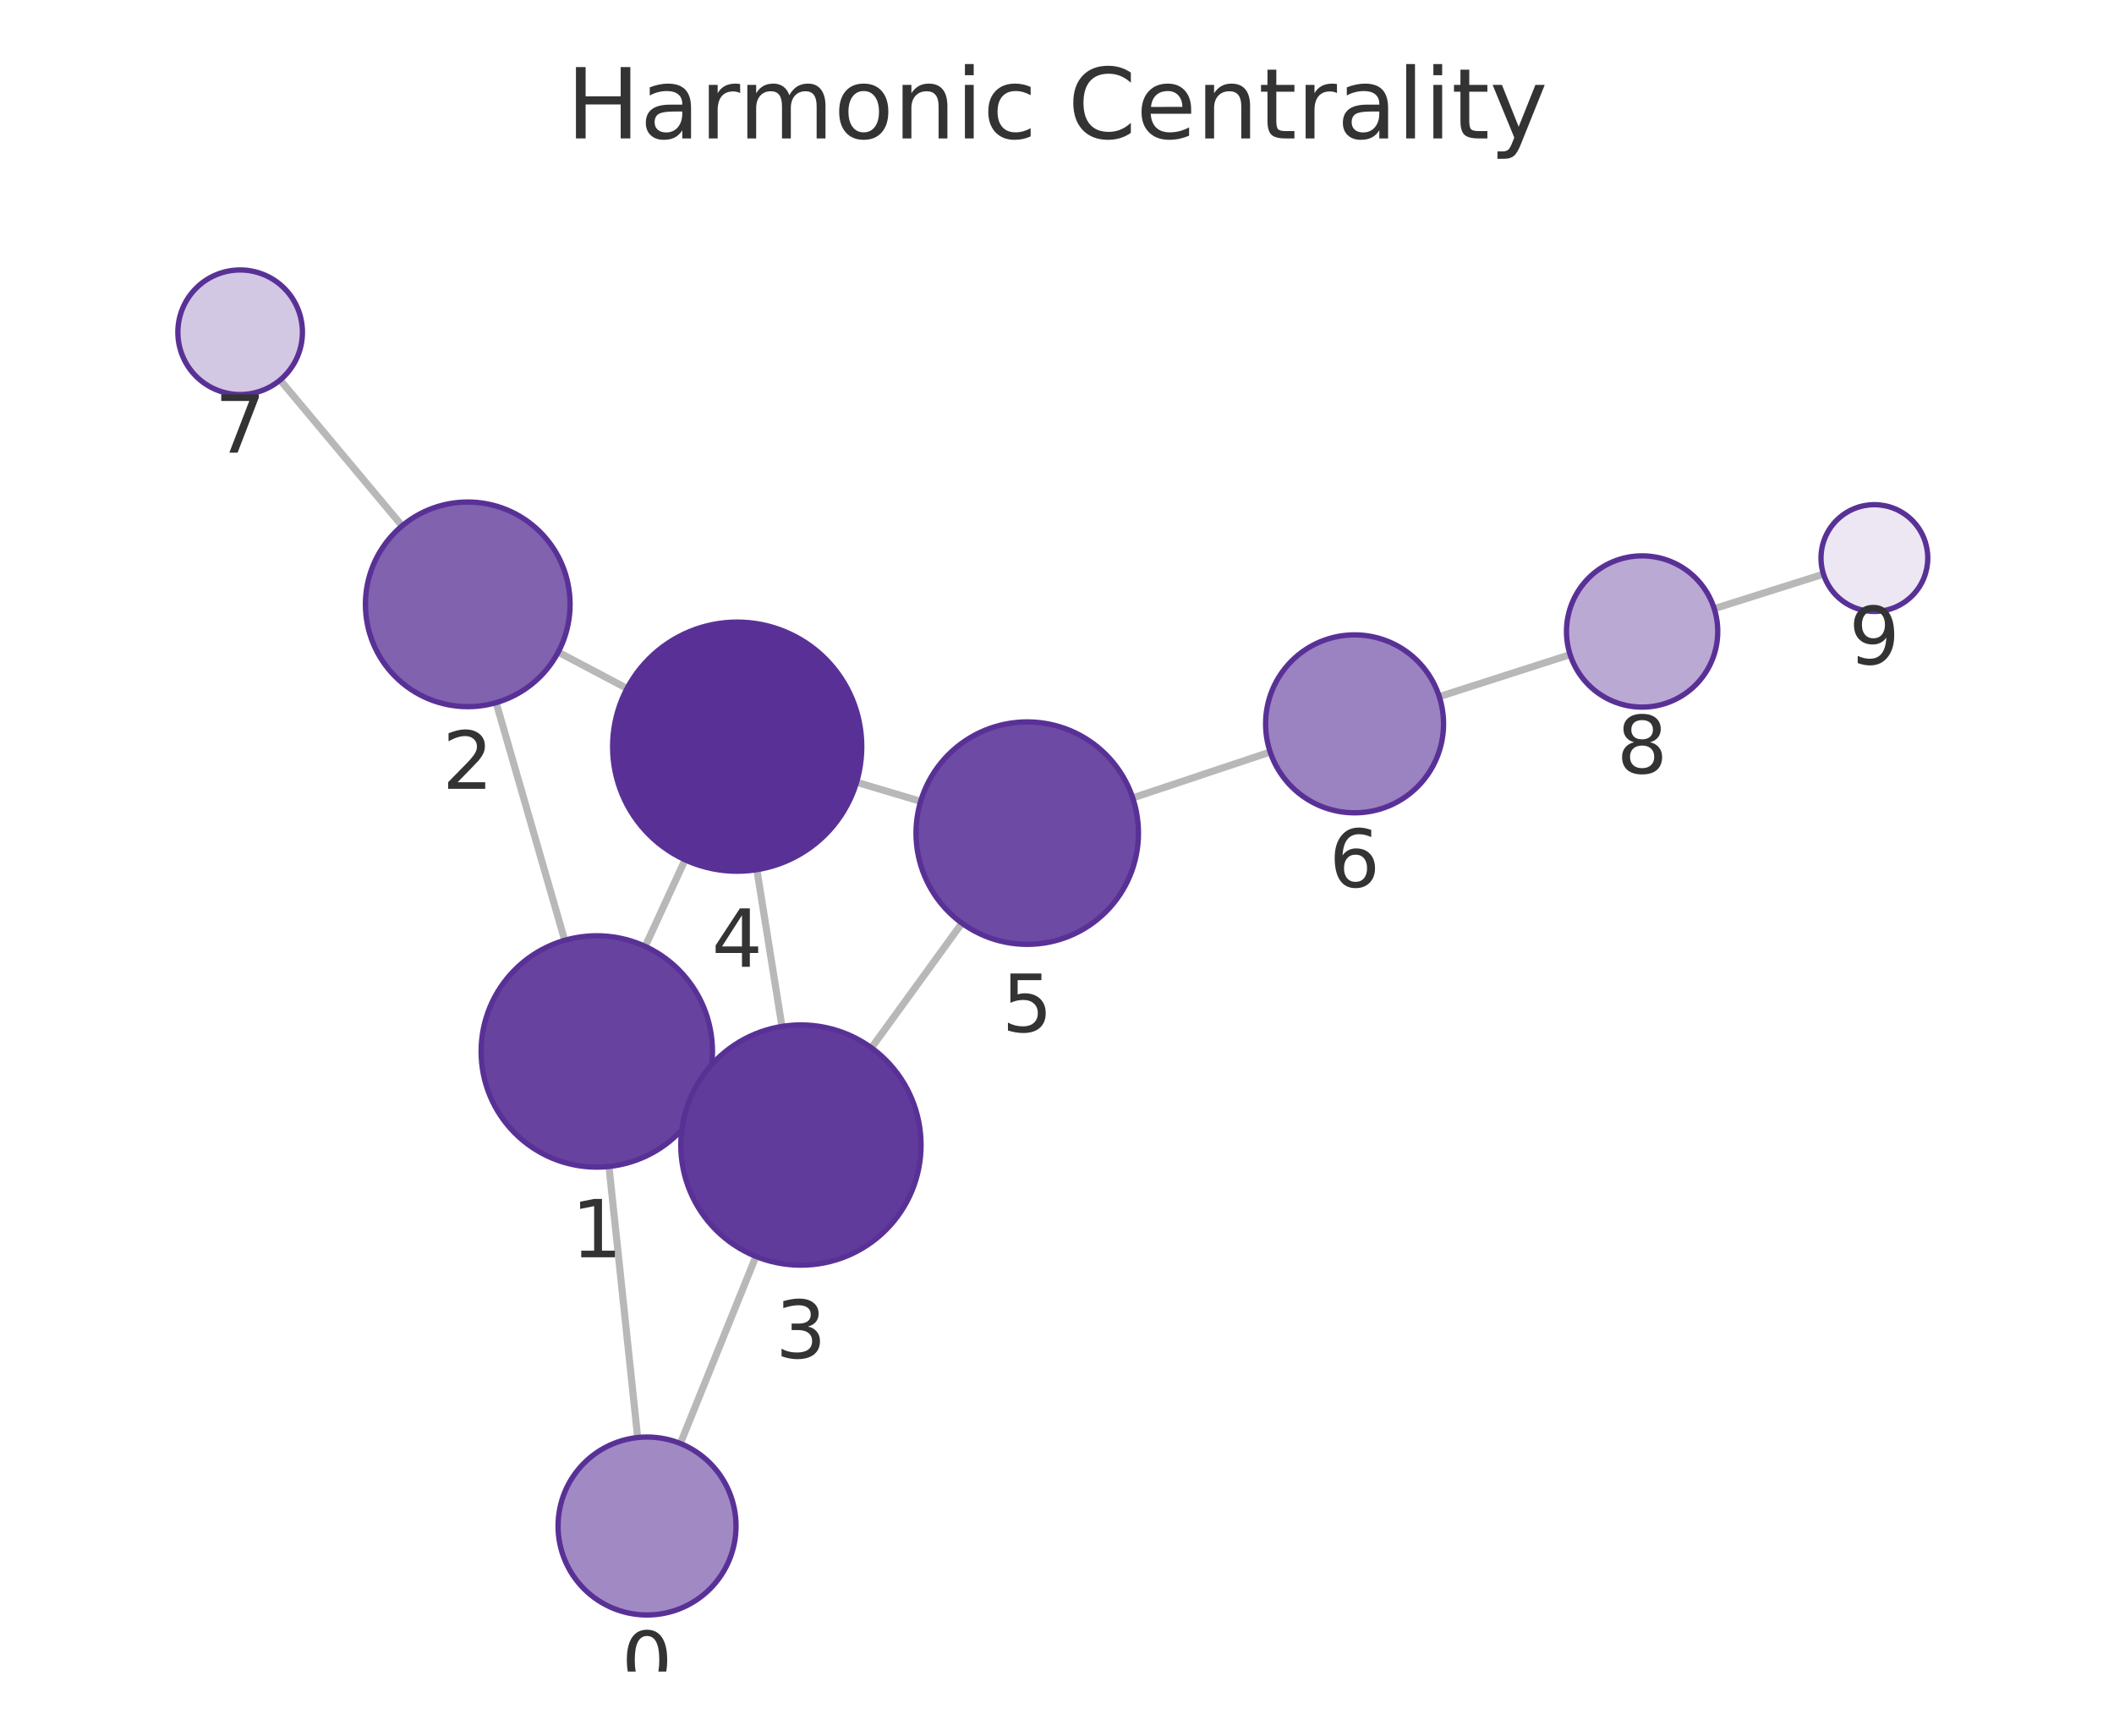
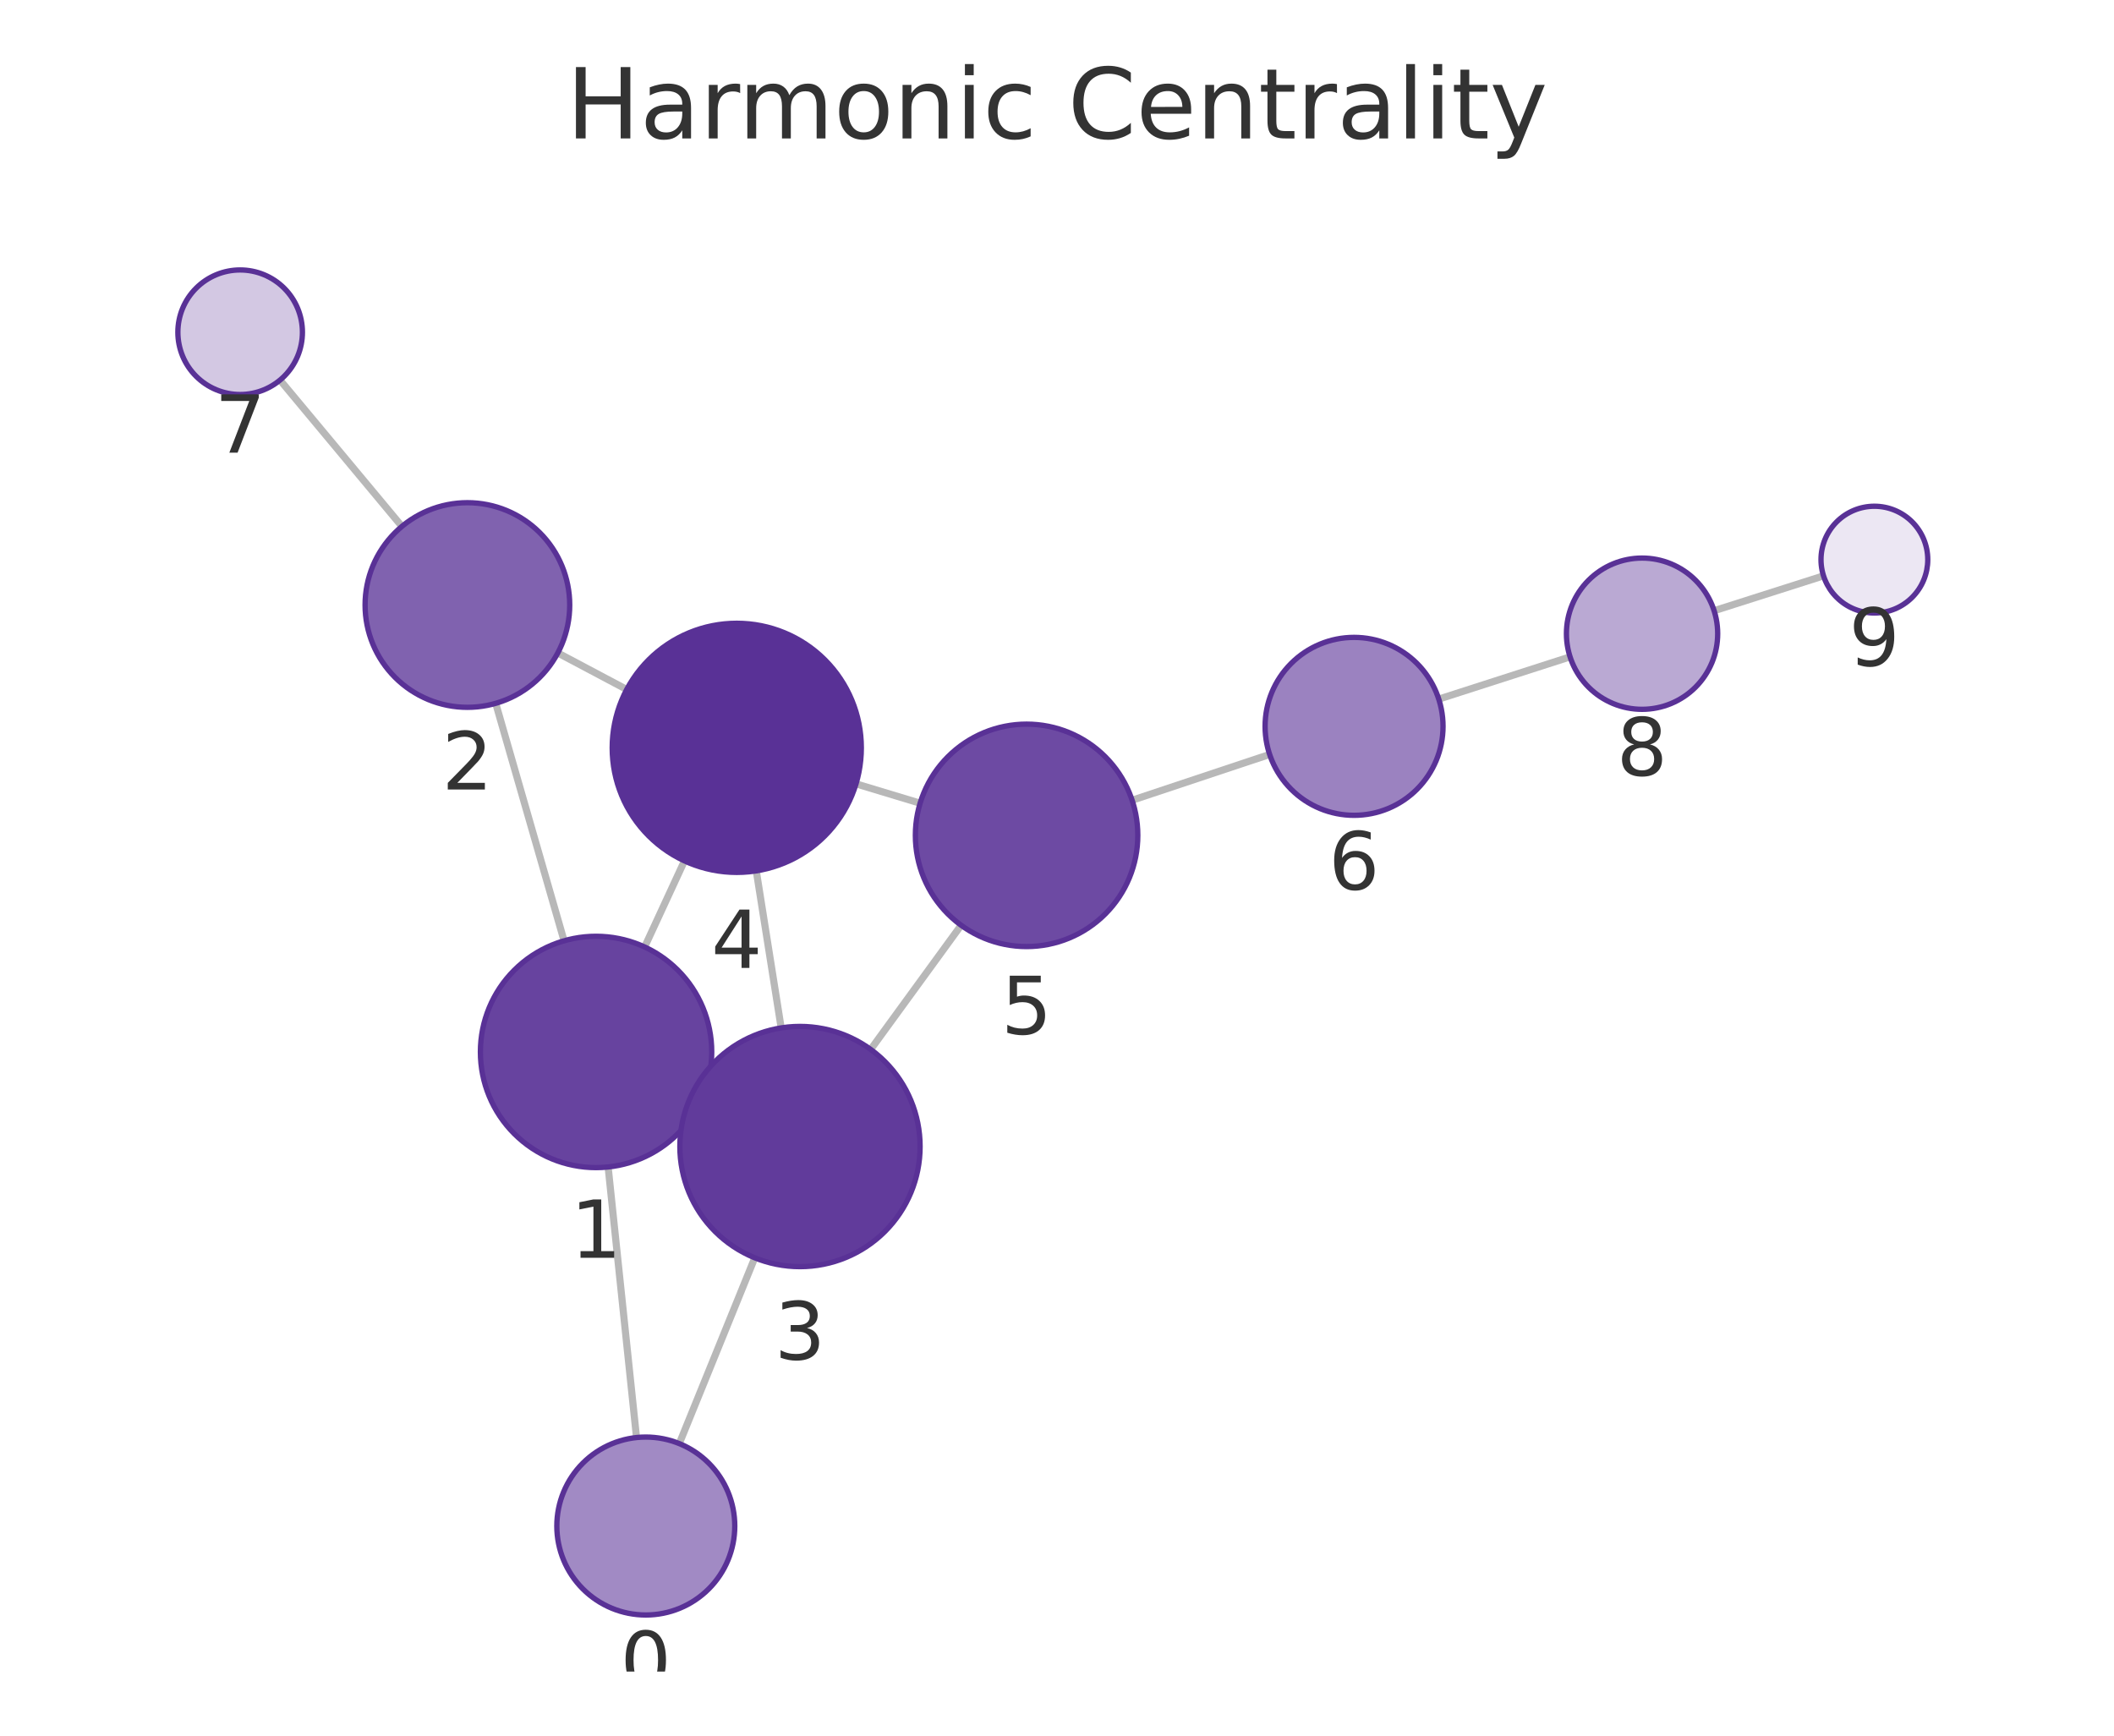
<svg xmlns="http://www.w3.org/2000/svg" xmlns:xlink="http://www.w3.org/1999/xlink" width="237.6pt" height="195.078pt" viewBox="0 0 237.6 195.078" version="1.1">
  <defs>
    <style type="text/css">*{stroke-linejoin: round; stroke-linecap: butt}</style>
  </defs>
  <g id="figure_1">
    <g id="patch_1">
      <path d="M 0 195.078  L 237.6 195.078  L 237.6 0  L 0 0  L 0 195.078  z " style="fill: none" />
    </g>
    <g id="axes_1">
      <g id="patch_2">
        <path d="M 7.2 187.878  L 230.4 187.878  L 230.4 21.558  L 7.2 21.558  L 7.2 187.878  z " style="fill: none" />
      </g>
      <g id="EdgeCollection_1">
-         <path d="M 71.67 161.57  L 68.444 131.104  " clip-path="url(#p0c9a9e881d)" style="fill: #b8b8b8; stroke: #b8b8b8; stroke-width: 0.8" />
-         <path d="M 76.468 162.242  L 84.962 141.214  " clip-path="url(#p0c9a9e881d)" style="fill: #b8b8b8; stroke: #b8b8b8; stroke-width: 0.8" />
-         <path d="M 63.471 105.687  L 55.761 78.974  " clip-path="url(#p0c9a9e881d)" style="fill: #b8b8b8; stroke: #b8b8b8; stroke-width: 0.8" />
-         <path d="M 78.893 123.595  L 77.747 123.07  " clip-path="url(#p0c9a9e881d)" style="fill: #b8b8b8; stroke: #b8b8b8; stroke-width: 0.8" />
-         <path d="M 72.515 106.369  L 76.998 96.637  " clip-path="url(#p0c9a9e881d)" style="fill: #b8b8b8; stroke: #b8b8b8; stroke-width: 0.8" />
-         <path d="M 62.741 73.296  L 70.476 77.382  " clip-path="url(#p0c9a9e881d)" style="fill: #b8b8b8; stroke: #b8b8b8; stroke-width: 0.8" />
-         <path d="M 45.194 59.104  L 31.482 42.712  " clip-path="url(#p0c9a9e881d)" style="fill: #b8b8b8; stroke: #b8b8b8; stroke-width: 0.8" />
-         <path d="M 87.886 115.367  L 85.067 97.746  " clip-path="url(#p0c9a9e881d)" style="fill: #b8b8b8; stroke: #b8b8b8; stroke-width: 0.8" />
-         <path d="M 97.946 117.77  L 108.114 103.758  " clip-path="url(#p0c9a9e881d)" style="fill: #b8b8b8; stroke: #b8b8b8; stroke-width: 0.8" />
-         <path d="M 96.272 87.921  L 103.476 90.069  " clip-path="url(#p0c9a9e881d)" style="fill: #b8b8b8; stroke: #b8b8b8; stroke-width: 0.8" />
-         <path d="M 127.311 89.682  L 142.761 84.524  " clip-path="url(#p0c9a9e881d)" style="fill: #b8b8b8; stroke: #b8b8b8; stroke-width: 0.8" />
-         <path d="M 161.767 78.298  L 176.472 73.575  " clip-path="url(#p0c9a9e881d)" style="fill: #b8b8b8; stroke: #b8b8b8; stroke-width: 0.8" />
-         <path d="M 192.669 68.413  L 204.949 64.531  " clip-path="url(#p0c9a9e881d)" style="fill: #b8b8b8; stroke: #b8b8b8; stroke-width: 0.8" />
+         <path d="M 71.541 161.571  L 68.35 131.162  " clip-path="url(#p12b37ae63a)" style="fill: #b8b8b8; stroke: #b8b8b8; stroke-width: 0.8" />
+         <path d="M 76.348 162.252  L 84.832 141.371  " clip-path="url(#p12b37ae63a)" style="fill: #b8b8b8; stroke: #b8b8b8; stroke-width: 0.8" />
+         <path d="M 63.398 105.74  L 55.715 79.051  " clip-path="url(#p12b37ae63a)" style="fill: #b8b8b8; stroke: #b8b8b8; stroke-width: 0.8" />
+         <path d="M 78.787 123.703  L 77.666 123.183  " clip-path="url(#p12b37ae63a)" style="fill: #b8b8b8; stroke: #b8b8b8; stroke-width: 0.8" />
+         <path d="M 72.453 106.435  L 76.929 96.759  " clip-path="url(#p12b37ae63a)" style="fill: #b8b8b8; stroke: #b8b8b8; stroke-width: 0.8" />
+         <path d="M 62.694 73.387  L 70.439 77.494  " clip-path="url(#p12b37ae63a)" style="fill: #b8b8b8; stroke: #b8b8b8; stroke-width: 0.8" />
+         <path d="M 45.172 59.164  L 31.472 42.719  " clip-path="url(#p12b37ae63a)" style="fill: #b8b8b8; stroke: #b8b8b8; stroke-width: 0.8" />
+         <path d="M 87.799 115.53  L 85 97.88  " clip-path="url(#p12b37ae63a)" style="fill: #b8b8b8; stroke: #b8b8b8; stroke-width: 0.8" />
+         <path d="M 97.86 117.951  L 108.024 103.994  " clip-path="url(#p12b37ae63a)" style="fill: #b8b8b8; stroke: #b8b8b8; stroke-width: 0.8" />
+         <path d="M 96.21 88.1  L 103.416 90.276  " clip-path="url(#p12b37ae63a)" style="fill: #b8b8b8; stroke: #b8b8b8; stroke-width: 0.8" />
+         <path d="M 127.243 89.942  L 142.7 84.796  " clip-path="url(#p12b37ae63a)" style="fill: #b8b8b8; stroke: #b8b8b8; stroke-width: 0.8" />
+         <path d="M 161.708 78.576  L 176.466 73.828  " clip-path="url(#p12b37ae63a)" style="fill: #b8b8b8; stroke: #b8b8b8; stroke-width: 0.8" />
+         <path d="M 192.655 68.642  L 204.953 64.722  " clip-path="url(#p12b37ae63a)" style="fill: #b8b8b8; stroke: #b8b8b8; stroke-width: 0.8" />
      </g>
      <g id="VertexCollection_1">
-         <path d="M 72.723 181.515  C 75.375 181.515 77.918 180.461 79.794 178.586  C 81.669 176.71 82.723 174.167 82.723 171.515  C 82.723 168.863 81.669 166.319 79.794 164.443  C 77.918 162.568 75.375 161.515 72.723 161.515  C 70.071 161.515 67.527 162.568 65.651 164.443  C 63.776 166.319 62.723 168.863 62.723 171.515  C 62.723 174.167 63.776 176.71 65.651 178.586  C 67.527 180.461 70.071 181.515 72.723 181.515  z " clip-path="url(#p0c9a9e881d)" style="fill: #a18ac4; stroke: #593196; stroke-width: 0.6" />
-         <path d="M 67.076 131.177  C 70.523 131.177 73.83 129.807 76.268 127.369  C 78.706 124.931 80.076 121.624 80.076 118.177  C 80.076 114.729 78.706 111.422 76.268 108.984  C 73.83 106.546 70.523 105.177 67.076 105.177  C 63.628 105.177 60.321 106.546 57.883 108.984  C 55.446 111.422 54.076 114.729 54.076 118.177  C 54.076 121.624 55.446 124.931 57.883 127.369  C 60.321 129.807 63.628 131.177 67.076 131.177  z " clip-path="url(#p0c9a9e881d)" style="fill: #67439f; stroke: #593196; stroke-width: 0.6" />
-         <path d="M 52.572 79.425  C 55.622 79.425 58.547 78.213 60.704 76.056  C 62.861 73.9 64.072 70.975 64.072 67.925  C 64.072 64.875 62.861 61.95 60.704 59.793  C 58.547 57.636 55.622 56.425 52.572 56.425  C 49.522 56.425 46.597 57.636 44.441 59.793  C 42.284 61.95 41.072 64.875 41.072 67.925  C 41.072 70.975 42.284 73.9 44.441 76.056  C 46.597 78.213 49.522 79.425 52.572 79.425  z " clip-path="url(#p0c9a9e881d)" style="fill: #8062af; stroke: #593196; stroke-width: 0.6" />
-         <path d="M 90.018 142.197  C 93.598 142.197 97.033 140.775 99.564 138.243  C 102.096 135.711 103.518 132.277 103.518 128.697  C 103.518 125.117 102.096 121.683 99.564 119.151  C 97.033 116.62 93.598 115.197 90.018 115.197  C 86.438 115.197 83.004 116.62 80.472 119.151  C 77.941 121.683 76.518 125.117 76.518 128.697  C 76.518 132.277 77.941 135.711 80.472 138.243  C 83.004 140.775 86.438 142.197 90.018 142.197  z " clip-path="url(#p0c9a9e881d)" style="fill: #613b9b; stroke: #593196; stroke-width: 0.6" />
-         <path d="M 82.855 97.921  C 86.568 97.921 90.13 96.446 92.755 93.821  C 95.38 91.195 96.855 87.634 96.855 83.921  C 96.855 80.208 95.38 76.647 92.755 74.022  C 90.13 71.396 86.568 69.921 82.855 69.921  C 79.143 69.921 75.581 71.396 72.956 74.022  C 70.331 76.647 68.855 80.208 68.855 83.921  C 68.855 87.634 70.331 91.195 72.956 93.821  C 75.581 96.446 79.143 97.921 82.855 97.921  z " clip-path="url(#p0c9a9e881d)" style="fill: #593196; stroke: #593196; stroke-width: 0.6" />
-         <path d="M 115.455 106.14  C 118.77 106.14 121.949 104.823 124.294 102.479  C 126.638 100.135 127.955 96.955 127.955 93.64  C 127.955 90.325 126.638 87.145 124.294 84.801  C 121.949 82.457 118.77 81.14 115.455 81.14  C 112.14 81.14 108.96 82.457 106.616 84.801  C 104.272 87.145 102.955 90.325 102.955 93.64  C 102.955 96.955 104.272 100.135 106.616 102.479  C 108.96 104.823 112.14 106.14 115.455 106.14  z " clip-path="url(#p0c9a9e881d)" style="fill: #6d4aa3; stroke: #593196; stroke-width: 0.6" />
-         <path d="M 152.246 91.357  C 154.898 91.357 157.442 90.303 159.317 88.428  C 161.192 86.552 162.246 84.009 162.246 81.357  C 162.246 78.705 161.192 76.161 159.317 74.286  C 157.442 72.41 154.898 71.357 152.246 71.357  C 149.594 71.357 147.05 72.41 145.175 74.286  C 143.3 76.161 142.246 78.705 142.246 81.357  C 142.246 84.009 143.3 86.552 145.175 88.428  C 147.05 90.303 149.594 91.357 152.246 91.357  z " clip-path="url(#p0c9a9e881d)" style="fill: #9b82c0; stroke: #593196; stroke-width: 0.6" />
-         <path d="M 26.991 44.343  C 28.847 44.343 30.628 43.605 31.941 42.292  C 33.253 40.98 33.991 39.199 33.991 37.343  C 33.991 35.486 33.253 33.706 31.941 32.393  C 30.628 31.08 28.847 30.343 26.991 30.343  C 25.134 30.343 23.354 31.08 22.041 32.393  C 20.728 33.706 19.991 35.486 19.991 37.343  C 19.991 39.199 20.728 40.98 22.041 42.292  C 23.354 43.605 25.134 44.343 26.991 44.343  z " clip-path="url(#p0c9a9e881d)" style="fill: #d3c8e3; stroke: #593196; stroke-width: 0.6" />
-         <path d="M 184.564 79.476  C 186.819 79.476 188.981 78.58 190.575 76.986  C 192.169 75.392 193.064 73.23 193.064 70.976  C 193.064 68.721 192.169 66.559 190.575 64.965  C 188.981 63.371 186.819 62.476 184.564 62.476  C 182.31 62.476 180.148 63.371 178.554 64.965  C 176.96 66.559 176.064 68.721 176.064 70.976  C 176.064 73.23 176.96 75.392 178.554 76.986  C 180.148 78.58 182.31 79.476 184.564 79.476  z " clip-path="url(#p0c9a9e881d)" style="fill: #baa9d3; stroke: #593196; stroke-width: 0.6" />
-         <path d="M 210.669 68.723  C 212.261 68.723 213.787 68.091 214.912 66.965  C 216.037 65.84 216.669 64.314 216.669 62.723  C 216.669 61.132 216.037 59.605 214.912 58.48  C 213.787 57.355 212.261 56.723 210.669 56.723  C 209.078 56.723 207.552 57.355 206.427 58.48  C 205.302 59.605 204.669 61.132 204.669 62.723  C 204.669 64.314 205.302 65.84 206.427 66.965  C 207.552 68.091 209.078 68.723 210.669 68.723  z " clip-path="url(#p0c9a9e881d)" style="fill: #ece7f3; stroke: #593196; stroke-width: 0.6" />
+         <path d="M 72.584 181.517  C 75.236 181.517 77.78 180.463 79.655 178.588  C 81.53 176.713 82.584 174.169 82.584 171.517  C 82.584 168.865 81.53 166.321 79.655 164.446  C 77.78 162.571 75.236 161.517 72.584 161.517  C 69.932 161.517 67.388 162.571 65.513 164.446  C 63.638 166.321 62.584 168.865 62.584 171.517  C 62.584 174.169 63.638 176.713 65.513 178.588  C 67.388 180.463 69.932 181.517 72.584 181.517  z " clip-path="url(#p12b37ae63a)" style="fill: #a18ac4; stroke: #593196; stroke-width: 0.6" />
+         <path d="M 66.994 131.233  C 70.442 131.233 73.749 129.863 76.187 127.425  C 78.624 124.988 79.994 121.681 79.994 118.233  C 79.994 114.785 78.624 111.478 76.187 109.041  C 73.749 106.603 70.442 105.233 66.994 105.233  C 63.546 105.233 60.24 106.603 57.802 109.041  C 55.364 111.478 53.994 114.785 53.994 118.233  C 53.994 121.681 55.364 124.988 57.802 127.425  C 60.24 129.863 63.546 131.233 66.994 131.233  z " clip-path="url(#p12b37ae63a)" style="fill: #67439f; stroke: #593196; stroke-width: 0.6" />
+         <path d="M 52.533 79.5  C 55.583 79.5 58.509 78.288 60.665 76.132  C 62.822 73.975 64.033 71.05 64.033 68  C 64.033 64.95 62.822 62.025 60.665 59.868  C 58.509 57.712 55.583 56.5 52.533 56.5  C 49.484 56.5 46.558 57.712 44.402 59.868  C 42.245 62.025 41.033 64.95 41.033 68  C 41.033 71.05 42.245 73.975 44.402 76.132  C 46.558 78.288 49.484 79.5 52.533 79.5  z " clip-path="url(#p12b37ae63a)" style="fill: #8062af; stroke: #593196; stroke-width: 0.6" />
+         <path d="M 89.913 142.364  C 93.493 142.364 96.927 140.941 99.459 138.41  C 101.991 135.878 103.413 132.444 103.413 128.864  C 103.413 125.283 101.991 121.849 99.459 119.318  C 96.927 116.786 93.493 115.364 89.913 115.364  C 86.333 115.364 82.899 116.786 80.367 119.318  C 77.836 121.849 76.413 125.283 76.413 128.864  C 76.413 132.444 77.836 135.878 80.367 138.41  C 82.899 140.941 86.333 142.364 89.913 142.364  z " clip-path="url(#p12b37ae63a)" style="fill: #613b9b; stroke: #593196; stroke-width: 0.6" />
+         <path d="M 82.808 98.053  C 86.521 98.053 90.082 96.578 92.707 93.952  C 95.333 91.327 96.808 87.766 96.808 84.053  C 96.808 80.34 95.333 76.779 92.707 74.153  C 90.082 71.528 86.521 70.053 82.808 70.053  C 79.095 70.053 75.534 71.528 72.908 74.153  C 70.283 76.779 68.808 80.34 68.808 84.053  C 68.808 87.766 70.283 91.327 72.908 93.952  C 75.534 96.578 79.095 98.053 82.808 98.053  z " clip-path="url(#p12b37ae63a)" style="fill: #593196; stroke: #593196; stroke-width: 0.6" />
+         <path d="M 115.382 106.389  C 118.697 106.389 121.877 105.072 124.221 102.728  C 126.565 100.384 127.882 97.204 127.882 93.889  C 127.882 90.574 126.565 87.395 124.221 85.051  C 121.877 82.707 118.697 81.389 115.382 81.389  C 112.067 81.389 108.888 82.707 106.544 85.051  C 104.199 87.395 102.882 90.574 102.882 93.889  C 102.882 97.204 104.199 100.384 106.544 102.728  C 108.888 105.072 112.067 106.389 115.382 106.389  z " clip-path="url(#p12b37ae63a)" style="fill: #6d4aa3; stroke: #593196; stroke-width: 0.6" />
+         <path d="M 152.188 91.638  C 154.84 91.638 157.384 90.585 159.259 88.709  C 161.134 86.834 162.188 84.29 162.188 81.638  C 162.188 78.986 161.134 76.442 159.259 74.567  C 157.384 72.692 154.84 71.638 152.188 71.638  C 149.536 71.638 146.992 72.692 145.117 74.567  C 143.242 76.442 142.188 78.986 142.188 81.638  C 142.188 84.29 143.242 86.834 145.117 88.709  C 146.992 90.585 149.536 91.638 152.188 91.638  z " clip-path="url(#p12b37ae63a)" style="fill: #9b82c0; stroke: #593196; stroke-width: 0.6" />
+         <path d="M 26.991 44.341  C 28.847 44.341 30.628 43.604 31.941 42.291  C 33.253 40.978 33.991 39.198 33.991 37.341  C 33.991 35.485 33.253 33.704 31.941 32.391  C 30.628 31.079 28.847 30.341 26.991 30.341  C 25.134 30.341 23.354 31.079 22.041 32.391  C 20.728 33.704 19.991 35.485 19.991 37.341  C 19.991 39.198 20.728 40.978 22.041 42.291  C 23.354 43.604 25.134 44.341 26.991 44.341  z " clip-path="url(#p12b37ae63a)" style="fill: #d3c8e3; stroke: #593196; stroke-width: 0.6" />
+         <path d="M 184.557 79.724  C 186.811 79.724 188.974 78.829 190.567 77.235  C 192.161 75.641 193.057 73.478 193.057 71.224  C 193.057 68.97 192.161 66.808 190.567 65.214  C 188.974 63.62 186.811 62.724 184.557 62.724  C 182.303 62.724 180.141 63.62 178.547 65.214  C 176.953 66.808 176.057 68.97 176.057 71.224  C 176.057 73.478 176.953 75.641 178.547 77.235  C 180.141 78.829 182.303 79.724 184.557 79.724  z " clip-path="url(#p12b37ae63a)" style="fill: #baa9d3; stroke: #593196; stroke-width: 0.6" />
+         <path d="M 210.669 68.899  C 212.261 68.899 213.787 68.267 214.912 67.142  C 216.037 66.017 216.669 64.491 216.669 62.899  C 216.669 61.308 216.037 59.782 214.912 58.657  C 213.787 57.532 212.261 56.899 210.669 56.899  C 209.078 56.899 207.552 57.532 206.427 58.657  C 205.302 59.782 204.669 61.308 204.669 62.899  C 204.669 64.491 205.302 66.017 206.427 67.142  C 207.552 68.267 209.078 68.899 210.669 68.899  z " clip-path="url(#p12b37ae63a)" style="fill: #ece7f3; stroke: #593196; stroke-width: 0.6" />
      </g>
      <g id="text_1">
-         <g clip-path="url(#p0c9a9e881d)">
-           <g style="fill: #333333" transform="translate(69.85942 189.8524) scale(0.09 -0.09)">
+         <g clip-path="url(#p12b37ae63a)">
+           <g style="fill: #333333" transform="translate(69.72091 189.8547) scale(0.09 -0.09)">
            <defs>
              <path id="DejaVuSans-13" d="M 2034 4250  Q 1547 4250 1301 3770  Q 1056 3291 1056 2328  Q 1056 1369 1301 889  Q 1547 409 2034 409  Q 2525 409 2770 889  Q 3016 1369 3016 2328  Q 3016 3291 2770 3770  Q 2525 4250 2034 4250  z M 2034 4750  Q 2819 4750 3233 4129  Q 3647 3509 3647 2328  Q 3647 1150 3233 529  Q 2819 -91 2034 -91  Q 1250 -91 836 529  Q 422 1150 422 2328  Q 422 3509 836 4129  Q 1250 4750 2034 4750  z " transform="scale(0.015625)" />
            </defs>
            <use xlink:href="#DejaVuSans-13" />
          </g>
        </g>
      </g>
      <g id="text_2">
-         <g clip-path="url(#p0c9a9e881d)">
-           <g style="fill: #333333" transform="translate(64.21273 141.3146) scale(0.09 -0.09)">
+         <g clip-path="url(#p12b37ae63a)">
+           <g style="fill: #333333" transform="translate(64.13101 141.3709) scale(0.09 -0.09)">
            <defs>
              <path id="DejaVuSans-14" d="M 794 531  L 1825 531  L 1825 4091  L 703 3866  L 703 4441  L 1819 4666  L 2450 4666  L 2450 531  L 3481 531  L 3481 0  L 794 0  L 794 531  z " transform="scale(0.015625)" />
            </defs>
            <use xlink:href="#DejaVuSans-14" />
          </g>
        </g>
      </g>
      <g id="text_3">
-         <g clip-path="url(#p0c9a9e881d)">
-           <g style="fill: #333333" transform="translate(49.70917 88.66262) scale(0.09 -0.09)">
+         <g clip-path="url(#p12b37ae63a)">
+           <g style="fill: #333333" transform="translate(49.67034 88.73769) scale(0.09 -0.09)">
            <defs>
              <path id="DejaVuSans-15" d="M 1228 531  L 3431 531  L 3431 0  L 469 0  L 469 531  Q 828 903 1448 1529  Q 2069 2156 2228 2338  Q 2531 2678 2651 2914  Q 2772 3150 2772 3378  Q 2772 3750 2511 3984  Q 2250 4219 1831 4219  Q 1534 4219 1204 4116  Q 875 4013 500 3803  L 500 4441  Q 881 4594 1212 4672  Q 1544 4750 1819 4750  Q 2544 4750 2975 4387  Q 3406 4025 3406 3419  Q 3406 3131 3298 2873  Q 3191 2616 2906 2266  Q 2828 2175 2409 1742  Q 1991 1309 1228 531  z " transform="scale(0.015625)" />
            </defs>
            <use xlink:href="#DejaVuSans-15" />
          </g>
        </g>
      </g>
      <g id="text_4">
-         <g clip-path="url(#p0c9a9e881d)">
-           <g style="fill: #333333" transform="translate(87.15511 152.635) scale(0.09 -0.09)">
+         <g clip-path="url(#p12b37ae63a)">
+           <g style="fill: #333333" transform="translate(87.05 152.8016) scale(0.09 -0.09)">
            <defs>
              <path id="DejaVuSans-16" d="M 2597 2516  Q 3050 2419 3304 2112  Q 3559 1806 3559 1356  Q 3559 666 3084 287  Q 2609 -91 1734 -91  Q 1441 -91 1130 -33  Q 819 25 488 141  L 488 750  Q 750 597 1062 519  Q 1375 441 1716 441  Q 2309 441 2620 675  Q 2931 909 2931 1356  Q 2931 1769 2642 2001  Q 2353 2234 1838 2234  L 1294 2234  L 1294 2753  L 1863 2753  Q 2328 2753 2575 2939  Q 2822 3125 2822 3475  Q 2822 3834 2567 4026  Q 2313 4219 1838 4219  Q 1578 4219 1281 4162  Q 984 4106 628 3988  L 628 4550  Q 988 4650 1302 4700  Q 1616 4750 1894 4750  Q 2613 4750 3031 4423  Q 3450 4097 3450 3541  Q 3450 3153 3228 2886  Q 3006 2619 2597 2516  z " transform="scale(0.015625)" />
            </defs>
            <use xlink:href="#DejaVuSans-16" />
          </g>
        </g>
      </g>
      <g id="text_5">
-         <g clip-path="url(#p0c9a9e881d)">
-           <g style="fill: #333333" transform="translate(79.99232 108.6592) scale(0.09 -0.09)">
+         <g clip-path="url(#p12b37ae63a)">
+           <g style="fill: #333333" transform="translate(79.9448 108.7906) scale(0.09 -0.09)">
            <defs>
              <path id="DejaVuSans-17" d="M 2419 4116  L 825 1625  L 2419 1625  L 2419 4116  z M 2253 4666  L 3047 4666  L 3047 1625  L 3713 1625  L 3713 1100  L 3047 1100  L 3047 0  L 2419 0  L 2419 1100  L 313 1100  L 313 1709  L 2253 4666  z " transform="scale(0.015625)" />
            </defs>
            <use xlink:href="#DejaVuSans-17" />
          </g>
        </g>
      </g>
      <g id="text_6">
-         <g clip-path="url(#p0c9a9e881d)">
-           <g style="fill: #333333" transform="translate(112.5915 115.9781) scale(0.09 -0.09)">
+         <g clip-path="url(#p12b37ae63a)">
+           <g style="fill: #333333" transform="translate(112.5192 116.2273) scale(0.09 -0.09)">
            <defs>
              <path id="DejaVuSans-18" d="M 691 4666  L 3169 4666  L 3169 4134  L 1269 4134  L 1269 2991  Q 1406 3038 1543 3061  Q 1681 3084 1819 3084  Q 2600 3084 3056 2656  Q 3513 2228 3513 1497  Q 3513 744 3044 326  Q 2575 -91 1722 -91  Q 1428 -91 1123 -41  Q 819 9 494 109  L 494 744  Q 775 591 1075 516  Q 1375 441 1709 441  Q 2250 441 2565 725  Q 2881 1009 2881 1497  Q 2881 1984 2565 2268  Q 2250 2553 1709 2553  Q 1456 2553 1204 2497  Q 953 2441 691 2322  L 691 4666  z " transform="scale(0.015625)" />
            </defs>
            <use xlink:href="#DejaVuSans-18" />
          </g>
        </g>
      </g>
      <g id="text_7">
-         <g clip-path="url(#p0c9a9e881d)">
-           <g style="fill: #333333" transform="translate(149.3828 99.69456) scale(0.09 -0.09)">
+         <g clip-path="url(#p12b37ae63a)">
+           <g style="fill: #333333" transform="translate(149.325 99.97614) scale(0.09 -0.09)">
            <defs>
              <path id="DejaVuSans-19" d="M 2113 2584  Q 1688 2584 1439 2293  Q 1191 2003 1191 1497  Q 1191 994 1439 701  Q 1688 409 2113 409  Q 2538 409 2786 701  Q 3034 994 3034 1497  Q 3034 2003 2786 2293  Q 2538 2584 2113 2584  z M 3366 4563  L 3366 3988  Q 3128 4100 2886 4159  Q 2644 4219 2406 4219  Q 1781 4219 1451 3797  Q 1122 3375 1075 2522  Q 1259 2794 1537 2939  Q 1816 3084 2150 3084  Q 2853 3084 3261 2657  Q 3669 2231 3669 1497  Q 3669 778 3244 343  Q 2819 -91 2113 -91  Q 1303 -91 875 529  Q 447 1150 447 2328  Q 447 3434 972 4092  Q 1497 4750 2381 4750  Q 2619 4750 2861 4703  Q 3103 4656 3366 4563  z " transform="scale(0.015625)" />
            </defs>
            <use xlink:href="#DejaVuSans-19" />
          </g>
        </g>
      </g>
      <g id="text_8">
-         <g clip-path="url(#p0c9a9e881d)">
-           <g style="fill: #333333" transform="translate(24.12776 50.88061) scale(0.09 -0.09)">
+         <g clip-path="url(#p12b37ae63a)">
+           <g style="fill: #333333" transform="translate(24.12778 50.879) scale(0.09 -0.09)">
            <defs>
              <path id="DejaVuSans-1a" d="M 525 4666  L 3525 4666  L 3525 4397  L 1831 0  L 1172 0  L 2766 4134  L 525 4134  L 525 4666  z " transform="scale(0.015625)" />
            </defs>
            <use xlink:href="#DejaVuSans-1a" />
          </g>
        </g>
      </g>
      <g id="text_9">
-         <g clip-path="url(#p0c9a9e881d)">
-           <g style="fill: #333333" transform="translate(181.7012 86.91342) scale(0.09 -0.09)">
+         <g clip-path="url(#p12b37ae63a)">
+           <g style="fill: #333333" transform="translate(181.694 87.16213) scale(0.09 -0.09)">
            <defs>
              <path id="DejaVuSans-1b" d="M 2034 2216  Q 1584 2216 1326 1975  Q 1069 1734 1069 1313  Q 1069 891 1326 650  Q 1584 409 2034 409  Q 2484 409 2743 651  Q 3003 894 3003 1313  Q 3003 1734 2745 1975  Q 2488 2216 2034 2216  z M 1403 2484  Q 997 2584 770 2862  Q 544 3141 544 3541  Q 544 4100 942 4425  Q 1341 4750 2034 4750  Q 2731 4750 3128 4425  Q 3525 4100 3525 3541  Q 3525 3141 3298 2862  Q 3072 2584 2669 2484  Q 3125 2378 3379 2068  Q 3634 1759 3634 1313  Q 3634 634 3220 271  Q 2806 -91 2034 -91  Q 1263 -91 848 271  Q 434 634 434 1313  Q 434 1759 690 2068  Q 947 2378 1403 2484  z M 1172 3481  Q 1172 3119 1398 2916  Q 1625 2713 2034 2713  Q 2441 2713 2670 2916  Q 2900 3119 2900 3481  Q 2900 3844 2670 4047  Q 2441 4250 2034 4250  Q 1625 4250 1398 4047  Q 1172 3844 1172 3481  z " transform="scale(0.015625)" />
            </defs>
            <use xlink:href="#DejaVuSans-1b" />
          </g>
        </g>
      </g>
      <g id="text_10">
-         <g clip-path="url(#p0c9a9e881d)">
-           <g style="fill: #333333" transform="translate(207.8063 74.66065) scale(0.09 -0.09)">
+         <g clip-path="url(#p12b37ae63a)">
+           <g style="fill: #333333" transform="translate(207.8063 74.83727) scale(0.09 -0.09)">
            <defs>
              <path id="DejaVuSans-1c" d="M 703 97  L 703 672  Q 941 559 1184 500  Q 1428 441 1663 441  Q 2288 441 2617 861  Q 2947 1281 2994 2138  Q 2813 1869 2534 1725  Q 2256 1581 1919 1581  Q 1219 1581 811 2004  Q 403 2428 403 3163  Q 403 3881 828 4315  Q 1253 4750 1959 4750  Q 2769 4750 3195 4129  Q 3622 3509 3622 2328  Q 3622 1225 3098 567  Q 2575 -91 1691 -91  Q 1453 -91 1209 -44  Q 966 3 703 97  z M 1959 2075  Q 2384 2075 2632 2365  Q 2881 2656 2881 3163  Q 2881 3666 2632 3958  Q 2384 4250 1959 4250  Q 1534 4250 1286 3958  Q 1038 3666 1038 3163  Q 1038 2656 1286 2365  Q 1534 2075 1959 2075  z " transform="scale(0.015625)" />
            </defs>
            <use xlink:href="#DejaVuSans-1c" />
          </g>
        </g>
      </g>
      <g id="matplotlib.axis_1" />
      <g id="matplotlib.axis_2" />
      <g id="text_11">
        <g style="fill: #333333" transform="translate(63.65477 15.55828) scale(0.11 -0.11)">
          <defs>
            <path id="DejaVuSans-2b" d="M 628 4666  L 1259 4666  L 1259 2753  L 3553 2753  L 3553 4666  L 4184 4666  L 4184 0  L 3553 0  L 3553 2222  L 1259 2222  L 1259 0  L 628 0  L 628 4666  z " transform="scale(0.015625)" />
            <path id="DejaVuSans-44" d="M 2194 1759  Q 1497 1759 1228 1600  Q 959 1441 959 1056  Q 959 750 1161 570  Q 1363 391 1709 391  Q 2188 391 2477 730  Q 2766 1069 2766 1631  L 2766 1759  L 2194 1759  z M 3341 1997  L 3341 0  L 2766 0  L 2766 531  Q 2569 213 2275 61  Q 1981 -91 1556 -91  Q 1019 -91 701 211  Q 384 513 384 1019  Q 384 1609 779 1909  Q 1175 2209 1959 2209  L 2766 2209  L 2766 2266  Q 2766 2663 2505 2880  Q 2244 3097 1772 3097  Q 1472 3097 1187 3025  Q 903 2953 641 2809  L 641 3341  Q 956 3463 1253 3523  Q 1550 3584 1831 3584  Q 2591 3584 2966 3190  Q 3341 2797 3341 1997  z " transform="scale(0.015625)" />
            <path id="DejaVuSans-55" d="M 2631 2963  Q 2534 3019 2420 3045  Q 2306 3072 2169 3072  Q 1681 3072 1420 2755  Q 1159 2438 1159 1844  L 1159 0  L 581 0  L 581 3500  L 1159 3500  L 1159 2956  Q 1341 3275 1631 3429  Q 1922 3584 2338 3584  Q 2397 3584 2469 3576  Q 2541 3569 2628 3553  L 2631 2963  z " transform="scale(0.015625)" />
            <path id="DejaVuSans-50" d="M 3328 2828  Q 3544 3216 3844 3400  Q 4144 3584 4550 3584  Q 5097 3584 5394 3201  Q 5691 2819 5691 2113  L 5691 0  L 5113 0  L 5113 2094  Q 5113 2597 4934 2840  Q 4756 3084 4391 3084  Q 3944 3084 3684 2787  Q 3425 2491 3425 1978  L 3425 0  L 2847 0  L 2847 2094  Q 2847 2600 2669 2842  Q 2491 3084 2119 3084  Q 1678 3084 1418 2786  Q 1159 2488 1159 1978  L 1159 0  L 581 0  L 581 3500  L 1159 3500  L 1159 2956  Q 1356 3278 1631 3431  Q 1906 3584 2284 3584  Q 2666 3584 2933 3390  Q 3200 3197 3328 2828  z " transform="scale(0.015625)" />
            <path id="DejaVuSans-52" d="M 1959 3097  Q 1497 3097 1228 2736  Q 959 2375 959 1747  Q 959 1119 1226 758  Q 1494 397 1959 397  Q 2419 397 2687 759  Q 2956 1122 2956 1747  Q 2956 2369 2687 2733  Q 2419 3097 1959 3097  z M 1959 3584  Q 2709 3584 3137 3096  Q 3566 2609 3566 1747  Q 3566 888 3137 398  Q 2709 -91 1959 -91  Q 1206 -91 779 398  Q 353 888 353 1747  Q 353 2609 779 3096  Q 1206 3584 1959 3584  z " transform="scale(0.015625)" />
            <path id="DejaVuSans-51" d="M 3513 2113  L 3513 0  L 2938 0  L 2938 2094  Q 2938 2591 2744 2837  Q 2550 3084 2163 3084  Q 1697 3084 1428 2787  Q 1159 2491 1159 1978  L 1159 0  L 581 0  L 581 3500  L 1159 3500  L 1159 2956  Q 1366 3272 1645 3428  Q 1925 3584 2291 3584  Q 2894 3584 3203 3211  Q 3513 2838 3513 2113  z " transform="scale(0.015625)" />
            <path id="DejaVuSans-4c" d="M 603 3500  L 1178 3500  L 1178 0  L 603 0  L 603 3500  z M 603 4863  L 1178 4863  L 1178 4134  L 603 4134  L 603 4863  z " transform="scale(0.015625)" />
            <path id="DejaVuSans-46" d="M 3122 3366  L 3122 2828  Q 2878 2963 2633 3030  Q 2388 3097 2138 3097  Q 1578 3097 1268 2742  Q 959 2388 959 1747  Q 959 1106 1268 751  Q 1578 397 2138 397  Q 2388 397 2633 464  Q 2878 531 3122 666  L 3122 134  Q 2881 22 2623 -34  Q 2366 -91 2075 -91  Q 1284 -91 818 406  Q 353 903 353 1747  Q 353 2603 823 3093  Q 1294 3584 2113 3584  Q 2378 3584 2631 3529  Q 2884 3475 3122 3366  z " transform="scale(0.015625)" />
            <path id="DejaVuSans-3" transform="scale(0.015625)" />
            <path id="DejaVuSans-26" d="M 4122 4306  L 4122 3641  Q 3803 3938 3442 4084  Q 3081 4231 2675 4231  Q 1875 4231 1450 3742  Q 1025 3253 1025 2328  Q 1025 1406 1450 917  Q 1875 428 2675 428  Q 3081 428 3442 575  Q 3803 722 4122 1019  L 4122 359  Q 3791 134 3420 21  Q 3050 -91 2638 -91  Q 1578 -91 968 557  Q 359 1206 359 2328  Q 359 3453 968 4101  Q 1578 4750 2638 4750  Q 3056 4750 3426 4639  Q 3797 4528 4122 4306  z " transform="scale(0.015625)" />
            <path id="DejaVuSans-48" d="M 3597 1894  L 3597 1613  L 953 1613  Q 991 1019 1311 708  Q 1631 397 2203 397  Q 2534 397 2845 478  Q 3156 559 3463 722  L 3463 178  Q 3153 47 2828 -22  Q 2503 -91 2169 -91  Q 1331 -91 842 396  Q 353 884 353 1716  Q 353 2575 817 3079  Q 1281 3584 2069 3584  Q 2775 3584 3186 3129  Q 3597 2675 3597 1894  z M 3022 2063  Q 3016 2534 2758 2815  Q 2500 3097 2075 3097  Q 1594 3097 1305 2825  Q 1016 2553 972 2059  L 3022 2063  z " transform="scale(0.015625)" />
            <path id="DejaVuSans-57" d="M 1172 4494  L 1172 3500  L 2356 3500  L 2356 3053  L 1172 3053  L 1172 1153  Q 1172 725 1289 603  Q 1406 481 1766 481  L 2356 481  L 2356 0  L 1766 0  Q 1100 0 847 248  Q 594 497 594 1153  L 594 3053  L 172 3053  L 172 3500  L 594 3500  L 594 4494  L 1172 4494  z " transform="scale(0.015625)" />
            <path id="DejaVuSans-4f" d="M 603 4863  L 1178 4863  L 1178 0  L 603 0  L 603 4863  z " transform="scale(0.015625)" />
            <path id="DejaVuSans-5c" d="M 2059 -325  Q 1816 -950 1584 -1140  Q 1353 -1331 966 -1331  L 506 -1331  L 506 -850  L 844 -850  Q 1081 -850 1212 -737  Q 1344 -625 1503 -206  L 1606 56  L 191 3500  L 800 3500  L 1894 763  L 2988 3500  L 3597 3500  L 2059 -325  z " transform="scale(0.015625)" />
          </defs>
          <use xlink:href="#DejaVuSans-2b" />
          <use xlink:href="#DejaVuSans-44" transform="translate(75.20312 0)" />
          <use xlink:href="#DejaVuSans-55" transform="translate(136.4844 0)" />
          <use xlink:href="#DejaVuSans-50" transform="translate(175.8438 0)" />
          <use xlink:href="#DejaVuSans-52" transform="translate(273.25 0)" />
          <use xlink:href="#DejaVuSans-51" transform="translate(334.4375 0)" />
          <use xlink:href="#DejaVuSans-4c" transform="translate(397.8125 0)" />
          <use xlink:href="#DejaVuSans-46" transform="translate(425.5938 0)" />
          <use xlink:href="#DejaVuSans-3" transform="translate(480.5781 0)" />
          <use xlink:href="#DejaVuSans-26" transform="translate(512.3594 0)" />
          <use xlink:href="#DejaVuSans-48" transform="translate(582.1875 0)" />
          <use xlink:href="#DejaVuSans-51" transform="translate(643.7188 0)" />
          <use xlink:href="#DejaVuSans-57" transform="translate(707.0938 0)" />
          <use xlink:href="#DejaVuSans-55" transform="translate(746.2969 0)" />
          <use xlink:href="#DejaVuSans-44" transform="translate(787.4062 0)" />
          <use xlink:href="#DejaVuSans-4f" transform="translate(848.6875 0)" />
          <use xlink:href="#DejaVuSans-4c" transform="translate(876.4688 0)" />
          <use xlink:href="#DejaVuSans-57" transform="translate(904.25 0)" />
          <use xlink:href="#DejaVuSans-5c" transform="translate(943.4531 0)" />
        </g>
      </g>
    </g>
  </g>
  <defs>
-     <clipPath id="p0c9a9e881d">
+     <clipPath id="p12b37ae63a">
      <rect x="7.2" y="21.558" width="223.2" height="166.32" />
    </clipPath>
  </defs>
</svg>
